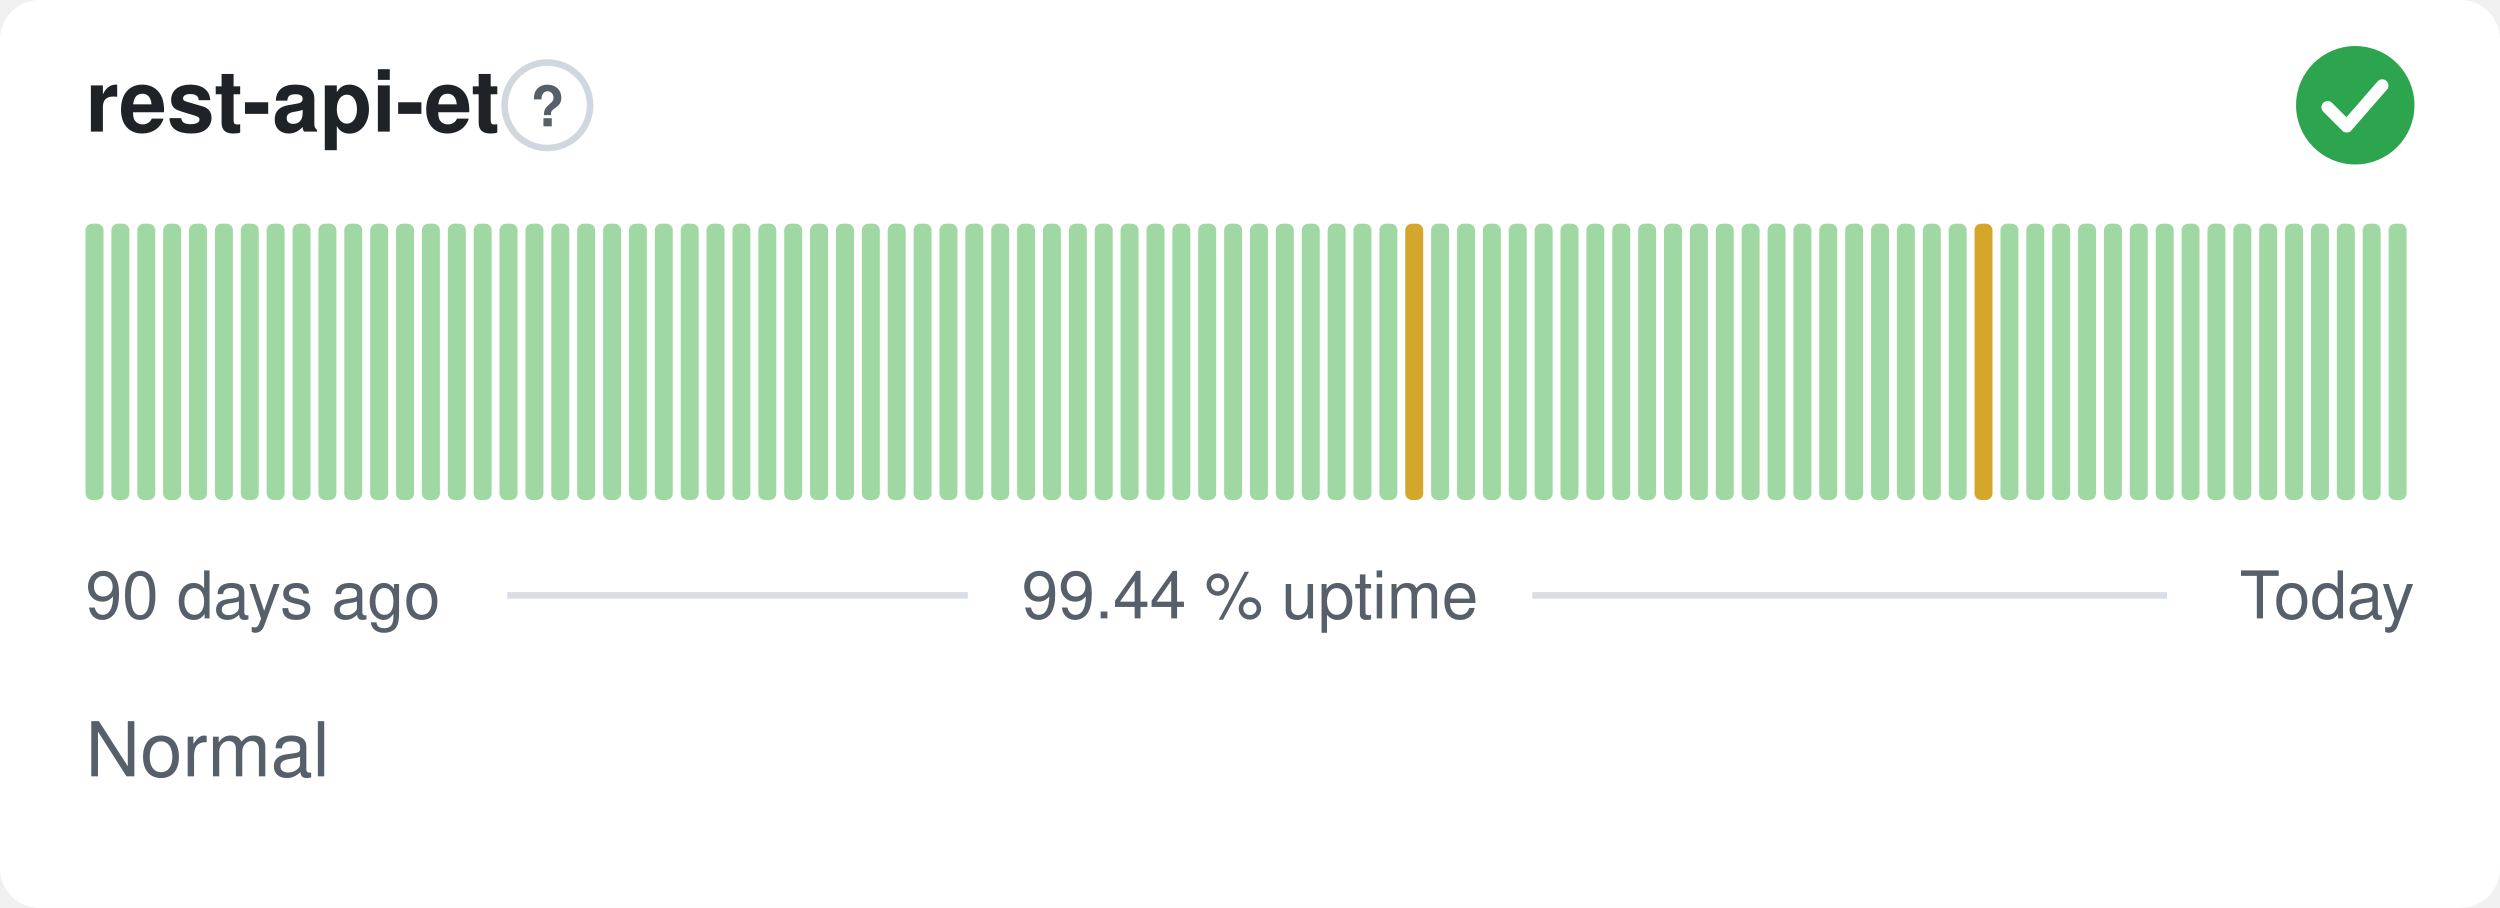
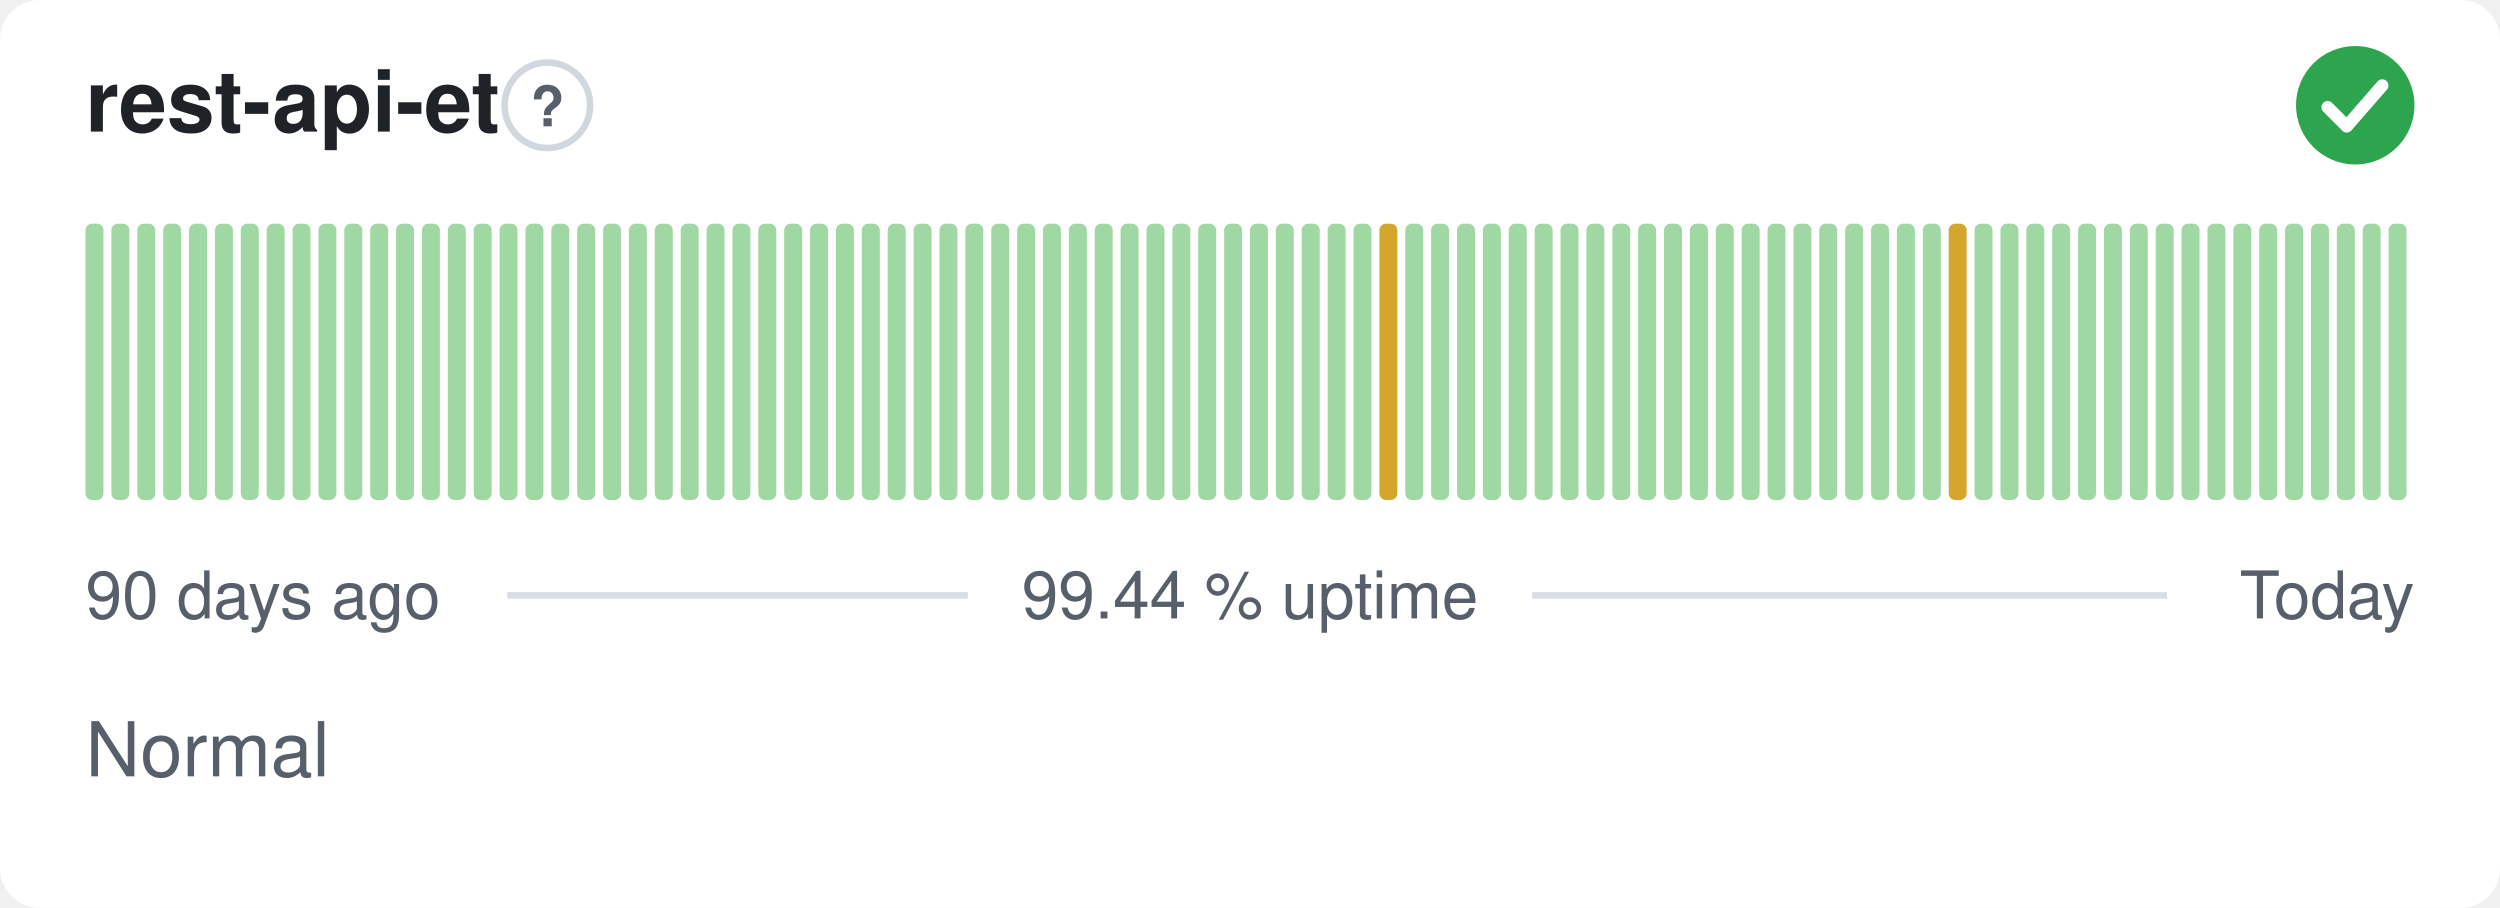
<svg xmlns="http://www.w3.org/2000/svg" width="380" height="138" viewBox="0 0 380 138" role="img" aria-label="rest-api-et: Normal, 99.44 % uptime over the last 90 days" font-family="-apple-system,BlinkMacSystemFont,'Segoe UI',Helvetica,Arial,sans-serif">
  <style>
    @media (prefers-color-scheme: dark) {
      .bg { fill: #0d1117 }
      .title { fill: #e6edf3 }
      .muted { fill: #8b949e }
      .hint { stroke: #30363d }
      .rule { stroke: #30363d }
      .nodata { fill: #21262d }
    }
  </style>
  <rect class="bg" width="380" height="138" rx="6" fill="#ffffff" />
  <text class="title" x="13" y="20" font-size="13" font-weight="600" fill="#1f2328">rest-api-et</text>
  <circle class="hint" cx="83.2" cy="16" r="6.5" fill="none" stroke="#d0d7de" stroke-width="1" />
  <text class="muted" x="83.2" y="19.2" text-anchor="middle" font-size="8.5" font-weight="700" fill="#57606a">?</text>
  <circle cx="358" cy="16" r="9" fill="#2da44e" />
  <path d="M353.80 16.30l2.90 2.90 5.40 -6.20" fill="none" stroke="#fff" stroke-width="1.89" stroke-linecap="round" stroke-linejoin="round" />
  <rect x="13.00" y="34.00" width="2.73" height="42.00" rx="1" fill="#9fd8a3" />
  <rect x="16.93" y="34.00" width="2.73" height="42.00" rx="1" fill="#9fd8a3" />
  <rect x="20.87" y="34.00" width="2.73" height="42.00" rx="1" fill="#9fd8a3" />
  <rect x="24.80" y="34.00" width="2.73" height="42.00" rx="1" fill="#9fd8a3" />
  <rect x="28.73" y="34.00" width="2.73" height="42.00" rx="1" fill="#9fd8a3" />
  <rect x="32.67" y="34.00" width="2.73" height="42.00" rx="1" fill="#9fd8a3" />
  <rect x="36.60" y="34.00" width="2.73" height="42.00" rx="1" fill="#9fd8a3" />
  <rect x="40.53" y="34.00" width="2.73" height="42.00" rx="1" fill="#9fd8a3" />
  <rect x="44.47" y="34.00" width="2.73" height="42.00" rx="1" fill="#9fd8a3" />
  <rect x="48.40" y="34.00" width="2.73" height="42.00" rx="1" fill="#9fd8a3" />
  <rect x="52.33" y="34.00" width="2.73" height="42.00" rx="1" fill="#9fd8a3" />
  <rect x="56.27" y="34.00" width="2.73" height="42.00" rx="1" fill="#9fd8a3" />
  <rect x="60.20" y="34.00" width="2.73" height="42.00" rx="1" fill="#9fd8a3" />
  <rect x="64.13" y="34.00" width="2.73" height="42.00" rx="1" fill="#9fd8a3" />
  <rect x="68.07" y="34.00" width="2.73" height="42.00" rx="1" fill="#9fd8a3" />
  <rect x="72.00" y="34.00" width="2.73" height="42.00" rx="1" fill="#9fd8a3" />
  <rect x="75.93" y="34.00" width="2.73" height="42.00" rx="1" fill="#9fd8a3" />
  <rect x="79.87" y="34.00" width="2.73" height="42.00" rx="1" fill="#9fd8a3" />
  <rect x="83.80" y="34.00" width="2.73" height="42.00" rx="1" fill="#9fd8a3" />
  <rect x="87.73" y="34.00" width="2.73" height="42.00" rx="1" fill="#9fd8a3" />
  <rect x="91.67" y="34.00" width="2.73" height="42.00" rx="1" fill="#9fd8a3" />
  <rect x="95.60" y="34.00" width="2.73" height="42.00" rx="1" fill="#9fd8a3" />
  <rect x="99.53" y="34.00" width="2.73" height="42.00" rx="1" fill="#9fd8a3" />
  <rect x="103.47" y="34.00" width="2.73" height="42.00" rx="1" fill="#9fd8a3" />
  <rect x="107.40" y="34.00" width="2.73" height="42.00" rx="1" fill="#9fd8a3" />
  <rect x="111.33" y="34.00" width="2.73" height="42.00" rx="1" fill="#9fd8a3" />
  <rect x="115.27" y="34.00" width="2.73" height="42.00" rx="1" fill="#9fd8a3" />
  <rect x="119.20" y="34.00" width="2.73" height="42.00" rx="1" fill="#9fd8a3" />
  <rect x="123.13" y="34.00" width="2.73" height="42.00" rx="1" fill="#9fd8a3" />
  <rect x="127.07" y="34.00" width="2.73" height="42.00" rx="1" fill="#9fd8a3" />
  <rect x="131.00" y="34.00" width="2.73" height="42.00" rx="1" fill="#9fd8a3" />
  <rect x="134.93" y="34.00" width="2.73" height="42.00" rx="1" fill="#9fd8a3" />
  <rect x="138.87" y="34.00" width="2.73" height="42.00" rx="1" fill="#9fd8a3" />
  <rect x="142.80" y="34.00" width="2.73" height="42.00" rx="1" fill="#9fd8a3" />
  <rect x="146.73" y="34.00" width="2.73" height="42.00" rx="1" fill="#9fd8a3" />
  <rect x="150.67" y="34.00" width="2.73" height="42.00" rx="1" fill="#9fd8a3" />
  <rect x="154.60" y="34.00" width="2.73" height="42.00" rx="1" fill="#9fd8a3" />
  <rect x="158.53" y="34.00" width="2.73" height="42.00" rx="1" fill="#9fd8a3" />
  <rect x="162.47" y="34.00" width="2.73" height="42.00" rx="1" fill="#9fd8a3" />
  <rect x="166.40" y="34.00" width="2.73" height="42.00" rx="1" fill="#9fd8a3" />
  <rect x="170.33" y="34.00" width="2.73" height="42.00" rx="1" fill="#9fd8a3" />
  <rect x="174.27" y="34.00" width="2.73" height="42.00" rx="1" fill="#9fd8a3" />
  <rect x="178.20" y="34.00" width="2.73" height="42.00" rx="1" fill="#9fd8a3" />
  <rect x="182.13" y="34.00" width="2.73" height="42.00" rx="1" fill="#9fd8a3" />
  <rect x="186.07" y="34.00" width="2.73" height="42.00" rx="1" fill="#9fd8a3" />
  <rect x="190.00" y="34.00" width="2.73" height="42.00" rx="1" fill="#9fd8a3" />
  <rect x="193.93" y="34.00" width="2.73" height="42.00" rx="1" fill="#9fd8a3" />
  <rect x="197.87" y="34.00" width="2.73" height="42.00" rx="1" fill="#9fd8a3" />
  <rect x="201.80" y="34.00" width="2.73" height="42.00" rx="1" fill="#9fd8a3" />
  <rect x="205.73" y="34.00" width="2.73" height="42.00" rx="1" fill="#9fd8a3" />
-   <rect x="209.67" y="34.00" width="2.73" height="42.00" rx="1" fill="#9fd8a3" />
-   <rect x="213.60" y="34.00" width="2.73" height="42.00" rx="1" fill="#d4a72c" />
+   <rect x="209.67" y="34.00" width="2.73" height="42.00" rx="1" fill="#d4a72c" />
+   <rect x="213.60" y="34.00" width="2.73" height="42.00" rx="1" fill="#9fd8a3" />
  <rect x="217.53" y="34.00" width="2.73" height="42.00" rx="1" fill="#9fd8a3" />
  <rect x="221.47" y="34.00" width="2.73" height="42.00" rx="1" fill="#9fd8a3" />
  <rect x="225.40" y="34.00" width="2.73" height="42.00" rx="1" fill="#9fd8a3" />
  <rect x="229.33" y="34.00" width="2.73" height="42.00" rx="1" fill="#9fd8a3" />
  <rect x="233.27" y="34.00" width="2.73" height="42.00" rx="1" fill="#9fd8a3" />
  <rect x="237.20" y="34.00" width="2.73" height="42.00" rx="1" fill="#9fd8a3" />
  <rect x="241.13" y="34.00" width="2.73" height="42.00" rx="1" fill="#9fd8a3" />
  <rect x="245.07" y="34.00" width="2.73" height="42.00" rx="1" fill="#9fd8a3" />
  <rect x="249.00" y="34.00" width="2.73" height="42.00" rx="1" fill="#9fd8a3" />
  <rect x="252.93" y="34.00" width="2.73" height="42.00" rx="1" fill="#9fd8a3" />
  <rect x="256.87" y="34.00" width="2.73" height="42.00" rx="1" fill="#9fd8a3" />
  <rect x="260.80" y="34.00" width="2.73" height="42.00" rx="1" fill="#9fd8a3" />
  <rect x="264.73" y="34.00" width="2.73" height="42.00" rx="1" fill="#9fd8a3" />
  <rect x="268.67" y="34.00" width="2.73" height="42.00" rx="1" fill="#9fd8a3" />
  <rect x="272.60" y="34.00" width="2.73" height="42.00" rx="1" fill="#9fd8a3" />
  <rect x="276.53" y="34.00" width="2.73" height="42.00" rx="1" fill="#9fd8a3" />
  <rect x="280.47" y="34.00" width="2.73" height="42.00" rx="1" fill="#9fd8a3" />
  <rect x="284.40" y="34.00" width="2.73" height="42.00" rx="1" fill="#9fd8a3" />
  <rect x="288.33" y="34.00" width="2.73" height="42.00" rx="1" fill="#9fd8a3" />
  <rect x="292.27" y="34.00" width="2.73" height="42.00" rx="1" fill="#9fd8a3" />
-   <rect x="296.20" y="34.00" width="2.73" height="42.00" rx="1" fill="#9fd8a3" />
-   <rect x="300.13" y="34.00" width="2.73" height="42.00" rx="1" fill="#d4a72c" />
+   <rect x="296.20" y="34.00" width="2.73" height="42.00" rx="1" fill="#d4a72c" />
+   <rect x="300.13" y="34.00" width="2.73" height="42.00" rx="1" fill="#9fd8a3" />
  <rect x="304.07" y="34.00" width="2.73" height="42.00" rx="1" fill="#9fd8a3" />
  <rect x="308.00" y="34.00" width="2.73" height="42.00" rx="1" fill="#9fd8a3" />
  <rect x="311.93" y="34.00" width="2.73" height="42.00" rx="1" fill="#9fd8a3" />
  <rect x="315.87" y="34.00" width="2.73" height="42.00" rx="1" fill="#9fd8a3" />
  <rect x="319.80" y="34.00" width="2.73" height="42.00" rx="1" fill="#9fd8a3" />
  <rect x="323.73" y="34.00" width="2.73" height="42.00" rx="1" fill="#9fd8a3" />
  <rect x="327.67" y="34.00" width="2.73" height="42.00" rx="1" fill="#9fd8a3" />
  <rect x="331.60" y="34.00" width="2.73" height="42.00" rx="1" fill="#9fd8a3" />
  <rect x="335.53" y="34.00" width="2.73" height="42.00" rx="1" fill="#9fd8a3" />
  <rect x="339.47" y="34.00" width="2.73" height="42.00" rx="1" fill="#9fd8a3" />
  <rect x="343.40" y="34.00" width="2.73" height="42.00" rx="1" fill="#9fd8a3" />
  <rect x="347.33" y="34.00" width="2.73" height="42.00" rx="1" fill="#9fd8a3" />
  <rect x="351.27" y="34.00" width="2.73" height="42.00" rx="1" fill="#9fd8a3" />
  <rect x="355.20" y="34.00" width="2.73" height="42.00" rx="1" fill="#9fd8a3" />
  <rect x="359.13" y="34.00" width="2.73" height="42.00" rx="1" fill="#9fd8a3" />
  <rect x="363.07" y="34.00" width="2.73" height="42.00" rx="1" fill="#9fd8a3" />
  <text class="muted" x="13" y="94" font-size="10" fill="#57606a">90 days ago</text>
  <text class="muted" x="190" y="94" text-anchor="middle" font-size="10" fill="#57606a">99.44 % uptime</text>
  <text class="muted" x="367" y="94" text-anchor="end" font-size="10" fill="#57606a">Today</text>
  <line class="rule" x1="77.1" y1="90.5" x2="147.1" y2="90.5" stroke="#d8dee4" stroke-width="1" />
  <line class="rule" x1="232.9" y1="90.5" x2="329.4" y2="90.5" stroke="#d8dee4" stroke-width="1" />
  <text class="muted" x="13" y="118" font-size="11.5" fill="#57606a">Normal</text>
</svg>
